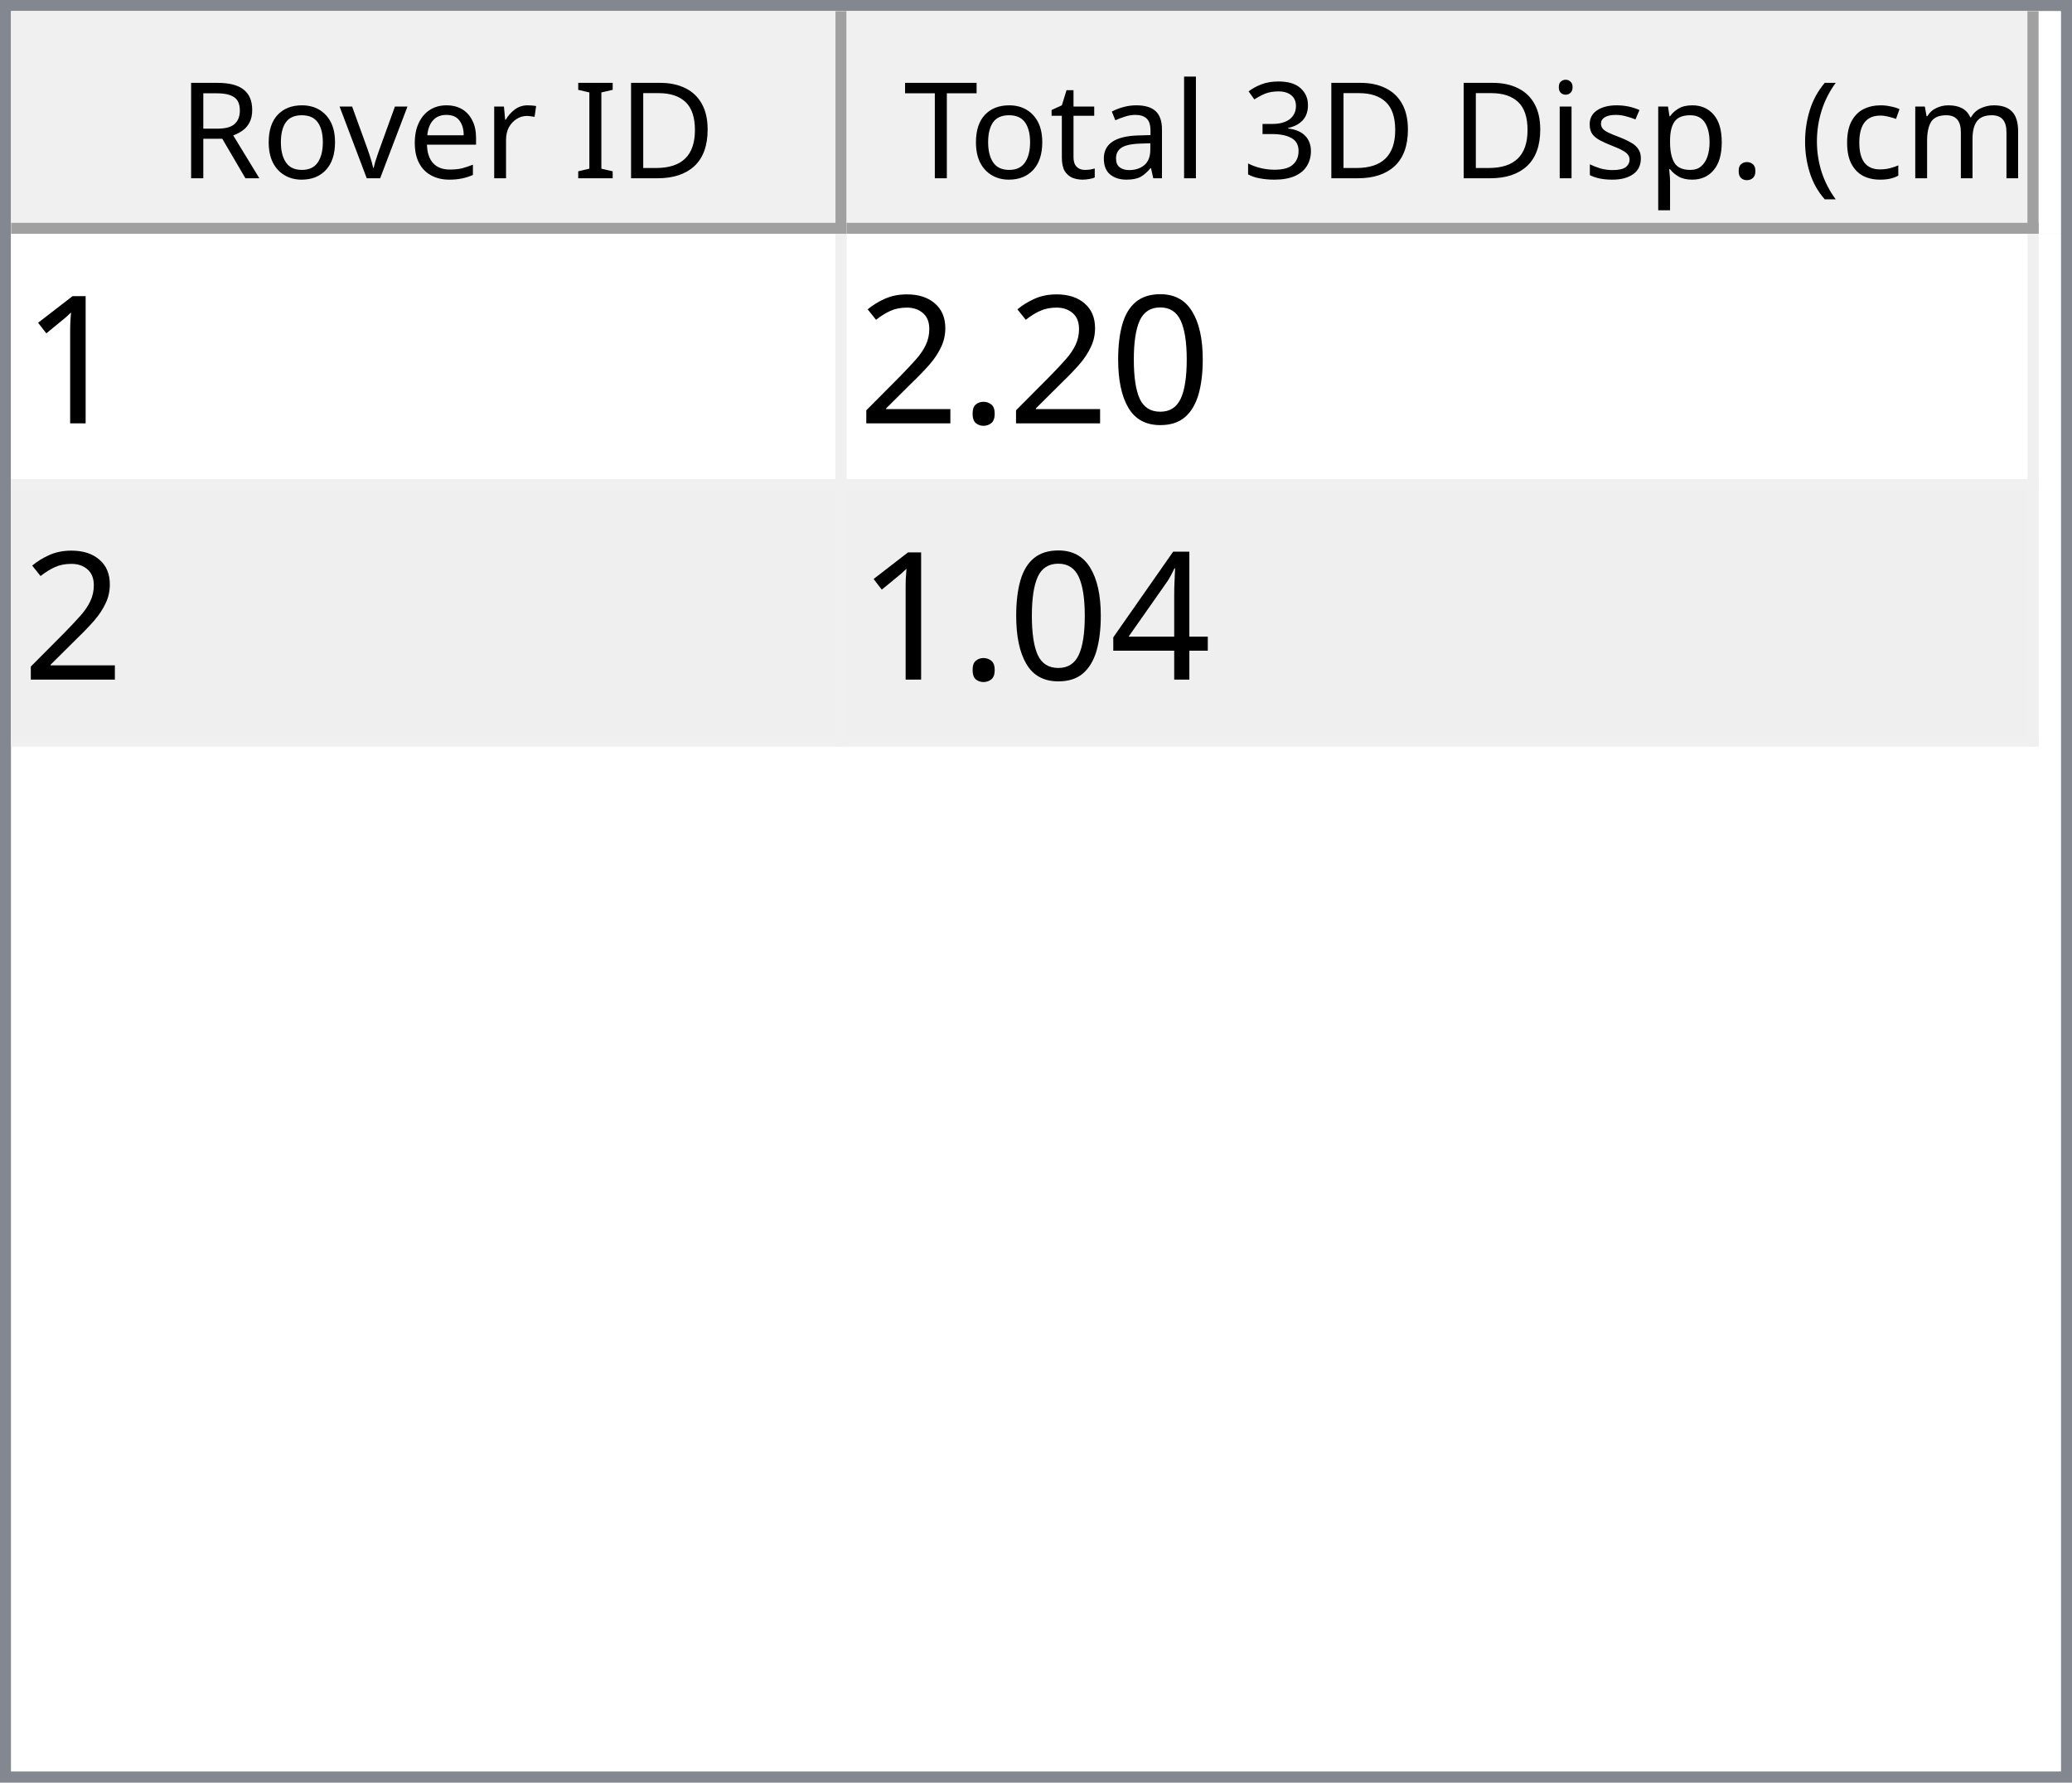
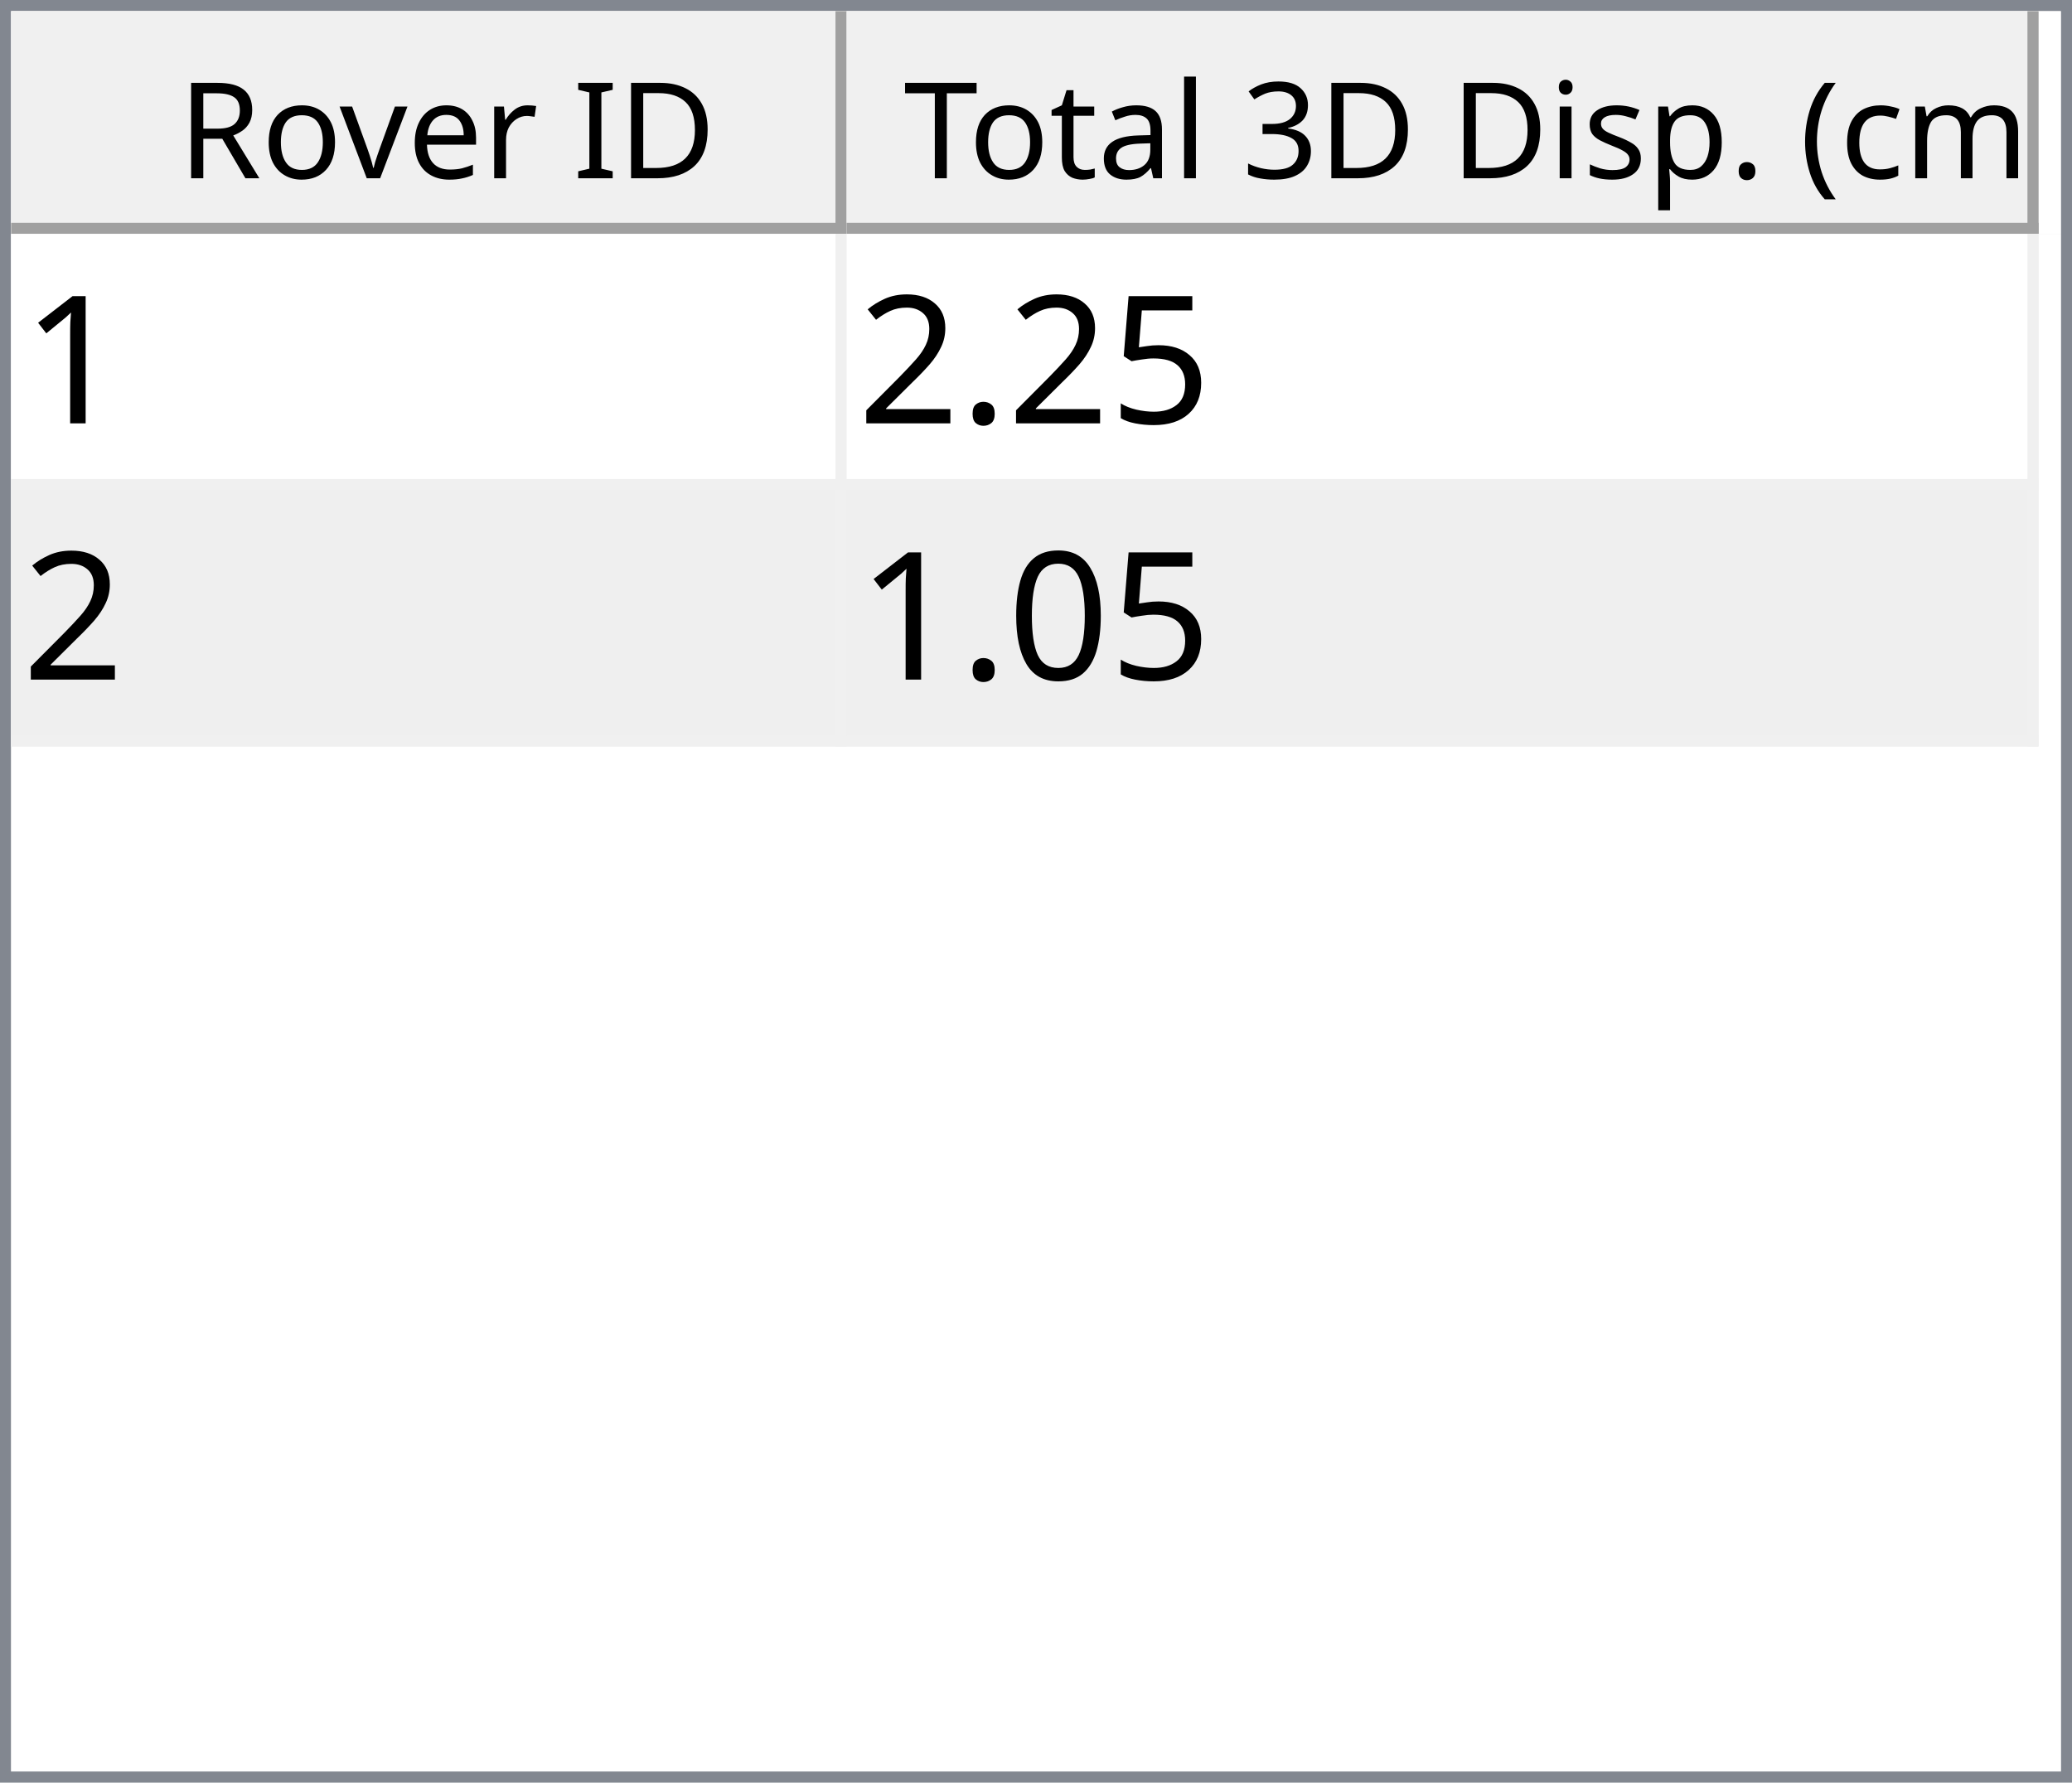
<svg xmlns="http://www.w3.org/2000/svg" style="fill-opacity:1; color-rendering:auto; color-interpolation:auto; text-rendering:auto; stroke:black; stroke-linecap:square; stroke-miterlimit:10; shape-rendering:auto; stroke-opacity:1; fill:black; stroke-dasharray:none; font-weight:normal; stroke-width:1; font-family:'Dialog'; font-style:normal; stroke-linejoin:miter; font-size:12px; stroke-dashoffset:0; image-rendering:auto;" width="186" height="160">
  <defs id="genericDefs" />
  <g>
    <defs id="defs1">
      <clipPath clipPathUnits="userSpaceOnUse" id="clipPath1">
        <path d="M0 0 L186 0 L186 160 L0 160 L0 0 Z" />
      </clipPath>
      <clipPath clipPathUnits="userSpaceOnUse" id="clipPath2">
        <path d="M0 0 L0 160 L186 160 L186 0 Z" />
      </clipPath>
      <clipPath clipPathUnits="userSpaceOnUse" id="clipPath3">
        <path d="M0 0 L0 20 L184 20 L184 0 Z" />
      </clipPath>
      <clipPath clipPathUnits="userSpaceOnUse" id="clipPath4">
        <path d="M0 0 L0 20 L75 20 L75 0 Z" />
      </clipPath>
      <clipPath clipPathUnits="userSpaceOnUse" id="clipPath5">
        <path d="M1 1 L1 19 L74 19 L74 1 Z" />
      </clipPath>
      <clipPath clipPathUnits="userSpaceOnUse" id="clipPath6">
        <path d="M0 0 L0 18 L73 18 L73 0 Z" />
      </clipPath>
      <clipPath clipPathUnits="userSpaceOnUse" id="clipPath7">
        <path d="M-0.5 -0.5 L-0.5 19.5 L74.5 19.5 L74.5 -0.5 Z" />
      </clipPath>
      <clipPath clipPathUnits="userSpaceOnUse" id="clipPath8">
        <path d="M0 0 L0 20 L107 20 L107 0 Z" />
      </clipPath>
      <clipPath clipPathUnits="userSpaceOnUse" id="clipPath9">
        <path d="M1 1 L1 19 L106 19 L106 1 Z" />
      </clipPath>
      <clipPath clipPathUnits="userSpaceOnUse" id="clipPath10">
        <path d="M0 0 L0 18 L105 18 L105 0 Z" />
      </clipPath>
      <clipPath clipPathUnits="userSpaceOnUse" id="clipPath11">
        <path d="M-0.5 -0.5 L-0.5 19.5 L106.5 19.5 L106.5 -0.5 Z" />
      </clipPath>
      <clipPath clipPathUnits="userSpaceOnUse" id="clipPath12">
        <path d="M0 0 L0 138 L184 138 L184 0 Z" />
      </clipPath>
      <clipPath clipPathUnits="userSpaceOnUse" id="clipPath13">
        <path d="M0 0 L0 46 L182 46 L182 0 Z" />
      </clipPath>
      <clipPath clipPathUnits="userSpaceOnUse" id="clipPath14">
        <path d="M-0.5 -0.5 L-0.5 45.5 L181.5 45.5 L181.5 -0.5 Z" />
      </clipPath>
      <clipPath clipPathUnits="userSpaceOnUse" id="clipPath15">
        <path d="M0 0 L0 22 L74 22 L74 0 Z" />
      </clipPath>
      <clipPath clipPathUnits="userSpaceOnUse" id="clipPath16">
        <path d="M0 0 L0 22 L106 22 L106 0 Z" />
      </clipPath>
      <font horiz-adv-x="64.551" id="font1">
        <font-face ascent="107.91" descent="25.098" units-per-em="100" style="font-style:normal; font-family:Segoe UI; font-weight:normal;" />
        <missing-glyph horiz-adv-x="64.551" d="M8.109 0 L8.109 68.266 L56.453 68.266 L56.453 0 L8.109 0 ZM15.328 7.234 L49.219 7.234 L49.219 61.031 L15.328 61.031 L15.328 7.234 Z" />
        <glyph unicode="D" horiz-adv-x="70.117" d="M9.188 0 L9.188 70.016 L28.516 70.016 Q65.531 70.016 65.531 35.891 Q65.531 19.672 55.25 9.836 Q44.969 0 27.734 0 L9.188 0 ZM17.391 62.594 L17.391 7.422 L27.828 7.422 Q41.609 7.422 49.273 14.797 Q56.938 22.172 56.938 35.688 Q56.938 62.594 28.328 62.594 L17.391 62.594 Z" />
        <glyph unicode="I" horiz-adv-x="26.611" d="M17.391 0 L9.188 0 L9.188 70.016 L17.391 70.016 L17.391 0 Z" />
        <glyph unicode=" " horiz-adv-x="27.393" d="" />
        <glyph unicode="r" horiz-adv-x="34.766" d="M34.188 41.891 Q32.078 43.5 28.125 43.5 Q23 43.5 19.555 38.672 Q16.109 33.844 16.109 25.484 L16.109 0 L8.109 0 L8.109 50 L16.109 50 L16.109 39.703 L16.312 39.703 Q18.016 44.969 21.531 47.922 Q25.047 50.875 29.391 50.875 Q32.516 50.875 34.188 50.203 L34.188 41.891 Z" />
        <glyph unicode="e" horiz-adv-x="52.295" d="M48.297 23 L12.984 23 Q13.188 14.656 17.484 10.109 Q21.781 5.562 29.297 5.562 Q37.75 5.562 44.828 11.141 L44.828 3.609 Q38.234 -1.172 27.391 -1.172 Q16.797 -1.172 10.742 5.641 Q4.688 12.453 4.688 24.812 Q4.688 36.469 11.305 43.82 Q17.922 51.172 27.734 51.172 Q37.547 51.172 42.922 44.828 Q48.297 38.484 48.297 27.203 L48.297 23 ZM40.094 29.781 Q40.047 36.719 36.75 40.578 Q33.453 44.438 27.594 44.438 Q21.922 44.438 17.969 40.383 Q14.016 36.328 13.094 29.781 L40.094 29.781 Z" />
        <glyph unicode="v" horiz-adv-x="47.9" d="M47.406 50 L27.484 0 L19.625 0 L0.688 50 L9.469 50 L22.172 13.672 Q23.578 9.672 23.922 6.688 L24.125 6.688 Q24.609 10.453 25.688 13.484 L38.969 50 L47.406 50 Z" />
        <glyph unicode="o" horiz-adv-x="58.594" d="M29 -1.172 Q17.922 -1.172 11.305 5.836 Q4.688 12.844 4.688 24.422 Q4.688 37.016 11.57 44.094 Q18.453 51.172 30.172 51.172 Q41.359 51.172 47.633 44.289 Q53.906 37.406 53.906 25.203 Q53.906 13.234 47.141 6.031 Q40.375 -1.172 29 -1.172 ZM29.594 44.438 Q21.875 44.438 17.383 39.188 Q12.891 33.938 12.891 24.703 Q12.891 15.828 17.43 10.695 Q21.969 5.562 29.594 5.562 Q37.359 5.562 41.531 10.594 Q45.703 15.625 45.703 24.906 Q45.703 34.281 41.531 39.359 Q37.359 44.438 29.594 44.438 Z" />
        <glyph unicode="R" horiz-adv-x="59.814" d="M59.375 0 L49.609 0 L37.891 19.625 Q36.281 22.359 34.766 24.289 Q33.25 26.219 31.664 27.438 Q30.078 28.656 28.25 29.219 Q26.422 29.781 24.125 29.781 L17.391 29.781 L17.391 0 L9.188 0 L9.188 70.016 L30.078 70.016 Q34.672 70.016 38.555 68.867 Q42.438 67.719 45.289 65.375 Q48.141 63.031 49.758 59.547 Q51.375 56.062 51.375 51.375 Q51.375 47.703 50.273 44.656 Q49.172 41.609 47.148 39.211 Q45.125 36.812 42.266 35.133 Q39.406 33.453 35.844 32.516 L35.844 32.328 Q37.594 31.547 38.891 30.547 Q40.188 29.547 41.359 28.18 Q42.531 26.812 43.68 25.078 Q44.828 23.344 46.234 21.047 L59.375 0 ZM17.391 62.594 L17.391 37.203 L28.516 37.203 Q31.594 37.203 34.203 38.133 Q36.812 39.062 38.719 40.797 Q40.625 42.531 41.703 45.047 Q42.781 47.562 42.781 50.688 Q42.781 56.297 39.141 59.445 Q35.5 62.594 28.609 62.594 L17.391 62.594 Z" />
        <glyph unicode=")" horiz-adv-x="30.176" d="M8.297 -15.922 L1.172 -15.922 Q16.406 2.344 16.406 26.812 Q16.406 51.469 1.078 70.016 L8.297 70.016 Q23.531 52.156 23.531 26.703 Q23.531 1.375 8.297 -15.922 Z" />
        <glyph unicode="m" horiz-adv-x="86.133" d="M79.109 0 L71.094 0 L71.094 28.719 Q71.094 37.016 68.531 40.727 Q65.969 44.438 59.906 44.438 Q54.781 44.438 51.195 39.75 Q47.609 35.062 47.609 28.516 L47.609 0 L39.594 0 L39.594 29.688 Q39.594 44.438 28.219 44.438 Q22.953 44.438 19.531 40.016 Q16.109 35.594 16.109 28.516 L16.109 0 L8.109 0 L8.109 50 L16.109 50 L16.109 42.094 L16.312 42.094 Q21.625 51.172 31.844 51.172 Q36.969 51.172 40.773 48.312 Q44.578 45.453 46 40.828 Q51.562 51.172 62.594 51.172 Q79.109 51.172 79.109 30.812 L79.109 0 Z" />
        <glyph unicode="c" horiz-adv-x="46.191" d="M42.188 2.297 Q36.422 -1.172 28.516 -1.172 Q17.828 -1.172 11.258 5.789 Q4.688 12.75 4.688 23.828 Q4.688 36.188 11.766 43.68 Q18.844 51.172 30.672 51.172 Q37.25 51.172 42.281 48.734 L42.281 40.531 Q36.719 44.438 30.375 44.438 Q22.703 44.438 17.797 38.945 Q12.891 33.453 12.891 24.516 Q12.891 15.719 17.508 10.641 Q22.125 5.562 29.891 5.562 Q36.422 5.562 42.188 9.906 L42.188 2.297 Z" />
        <glyph unicode="(" horiz-adv-x="30.176" d="M29.109 -15.922 L21.969 -15.922 Q6.844 1.375 6.844 26.703 Q6.844 52.156 21.969 70.016 L29.203 70.016 Q13.875 51.469 13.875 26.812 Q13.875 2.344 29.109 -15.922 Z" />
        <glyph unicode="." horiz-adv-x="21.68" d="M10.891 -1.078 Q8.641 -1.078 7.055 0.539 Q5.469 2.156 5.469 4.391 Q5.469 6.641 7.055 8.273 Q8.641 9.906 10.891 9.906 Q13.188 9.906 14.797 8.273 Q16.406 6.641 16.406 4.391 Q16.406 2.156 14.797 0.539 Q13.188 -1.078 10.891 -1.078 Z" />
        <glyph unicode="p" horiz-adv-x="58.789" d="M16.312 7.234 L16.109 7.234 L16.109 -23 L8.109 -23 L8.109 50 L16.109 50 L16.109 41.219 L16.312 41.219 Q22.219 51.172 33.594 51.172 Q43.266 51.172 48.688 44.461 Q54.109 37.75 54.109 26.469 Q54.109 13.922 48 6.375 Q41.891 -1.172 31.297 -1.172 Q21.578 -1.172 16.312 7.234 ZM16.109 27.391 L16.109 20.406 Q16.109 14.203 20.141 9.883 Q24.172 5.562 30.375 5.562 Q37.641 5.562 41.773 11.133 Q45.906 16.703 45.906 26.609 Q45.906 34.969 42.047 39.703 Q38.188 44.438 31.594 44.438 Q24.609 44.438 20.359 39.578 Q16.109 34.719 16.109 27.391 Z" />
        <glyph unicode="s" horiz-adv-x="42.432" d="M5.078 1.812 L5.078 10.406 Q11.625 5.562 19.484 5.562 Q30.031 5.562 30.031 12.594 Q30.031 14.594 29.125 15.992 Q28.219 17.391 26.68 18.461 Q25.141 19.531 23.07 20.383 Q21 21.234 18.609 22.172 Q15.281 23.484 12.766 24.828 Q10.25 26.172 8.57 27.859 Q6.891 29.547 6.031 31.695 Q5.172 33.844 5.172 36.719 Q5.172 40.234 6.789 42.945 Q8.406 45.656 11.086 47.484 Q13.766 49.312 17.211 50.242 Q20.656 51.172 24.312 51.172 Q30.812 51.172 35.938 48.922 L35.938 40.828 Q30.422 44.438 23.25 44.438 Q21 44.438 19.195 43.922 Q17.391 43.406 16.094 42.477 Q14.797 41.547 14.086 40.258 Q13.375 38.969 13.375 37.406 Q13.375 35.453 14.086 34.133 Q14.797 32.812 16.164 31.789 Q17.531 30.766 19.484 29.938 Q21.438 29.109 23.922 28.125 Q27.25 26.859 29.883 25.516 Q32.516 24.172 34.375 22.484 Q36.234 20.797 37.234 18.602 Q38.234 16.406 38.234 13.375 Q38.234 9.672 36.602 6.938 Q34.969 4.203 32.234 2.398 Q29.5 0.594 25.93 -0.289 Q22.359 -1.172 18.453 -1.172 Q10.75 -1.172 5.078 1.812 Z" />
        <glyph unicode="i" horiz-adv-x="24.219" d="M12.203 62.703 Q10.062 62.703 8.547 64.164 Q7.031 65.625 7.031 67.875 Q7.031 70.125 8.547 71.609 Q10.062 73.094 12.203 73.094 Q14.406 73.094 15.945 71.609 Q17.484 70.125 17.484 67.875 Q17.484 65.719 15.945 64.211 Q14.406 62.703 12.203 62.703 ZM16.109 0 L8.109 0 L8.109 50 L16.109 50 L16.109 0 Z" />
        <glyph unicode="3" horiz-adv-x="53.906" d="M46.531 19.828 Q46.531 15.094 44.75 11.211 Q42.969 7.328 39.719 4.57 Q36.469 1.812 31.93 0.297 Q27.391 -1.219 21.922 -1.219 Q11.922 -1.219 6 2.594 L6 11.188 Q13.094 5.609 22.219 5.609 Q25.875 5.609 28.828 6.539 Q31.781 7.469 33.906 9.227 Q36.031 10.984 37.18 13.477 Q38.328 15.969 38.328 19.094 Q38.328 32.812 18.797 32.812 L12.984 32.812 L12.984 39.594 L18.5 39.594 Q35.797 39.594 35.797 52.484 Q35.797 64.406 22.609 64.406 Q15.188 64.406 8.688 59.422 L8.688 67.188 Q15.375 71.188 24.609 71.188 Q29 71.188 32.57 69.969 Q36.141 68.75 38.68 66.555 Q41.219 64.359 42.609 61.281 Q44 58.203 44 54.5 Q44 40.672 30.031 36.719 L30.031 36.531 Q33.594 36.141 36.625 34.797 Q39.656 33.453 41.852 31.305 Q44.047 29.156 45.289 26.25 Q46.531 23.344 46.531 19.828 Z" />
        <glyph unicode="l" horiz-adv-x="24.219" d="M16.109 0 L8.109 0 L8.109 74.031 L16.109 74.031 L16.109 0 Z" />
        <glyph unicode="a" horiz-adv-x="50.879" d="M43.891 0 L35.891 0 L35.891 7.812 L35.688 7.812 Q30.469 -1.172 20.312 -1.172 Q12.844 -1.172 8.617 2.781 Q4.391 6.734 4.391 13.281 Q4.391 27.297 20.906 29.594 L35.891 31.688 Q35.891 44.438 25.594 44.438 Q16.547 44.438 9.281 38.281 L9.281 46.484 Q16.656 51.172 26.266 51.172 Q43.891 51.172 43.891 32.516 L43.891 0 ZM35.891 25.297 L23.828 23.641 Q18.266 22.859 15.43 20.875 Q12.594 18.891 12.594 13.875 Q12.594 10.203 15.211 7.883 Q17.828 5.562 22.172 5.562 Q28.125 5.562 32.008 9.742 Q35.891 13.922 35.891 20.312 L35.891 25.297 Z" />
        <glyph unicode="t" horiz-adv-x="33.887" d="M31.297 0.484 Q28.469 -1.078 23.828 -1.078 Q10.688 -1.078 10.688 13.578 L10.688 43.172 L2.094 43.172 L2.094 50 L10.688 50 L10.688 62.203 L18.703 64.797 L18.703 50 L31.297 50 L31.297 43.172 L18.703 43.172 L18.703 14.984 Q18.703 9.969 20.414 7.82 Q22.125 5.672 26.078 5.672 Q29.109 5.672 31.297 7.328 L31.297 0.484 Z" />
        <glyph unicode="T" horiz-adv-x="52.393" d="M50.594 62.594 L30.375 62.594 L30.375 0 L22.172 0 L22.172 62.594 L2 62.594 L2 70.016 L50.594 70.016 L50.594 62.594 Z" />
      </font>
      <font horiz-adv-x="75.0" id="font2">
        <font-face ascent="100.537" descent="21.973" units-per-em="100" style="font-style:normal; font-family:sans-serif; font-weight:normal;" />
        <missing-glyph horiz-adv-x="75.0" d="M12.5 0 L12.5 62.5 L62.5 62.5 L62.5 0 L12.5 0 ZM14.062 1.562 L60.938 1.562 L60.938 60.938 L14.062 60.938 L14.062 1.562 Z" />
        <glyph unicode="1" horiz-adv-x="55.615" d="M37.25 0 L28.469 0 L28.469 56 Q25.297 52.984 20.141 49.953 Q14.984 46.922 10.891 45.406 L10.891 53.906 Q18.266 57.375 23.781 62.305 Q29.297 67.234 31.594 71.875 L37.25 71.875 L37.25 0 Z" />
-         <glyph unicode="0" horiz-adv-x="55.615" d="M4.156 35.297 Q4.156 48 6.766 55.742 Q9.375 63.484 14.523 67.68 Q19.672 71.875 27.484 71.875 Q33.25 71.875 37.594 69.555 Q41.938 67.234 44.773 62.867 Q47.609 58.5 49.219 52.227 Q50.828 45.953 50.828 35.297 Q50.828 22.703 48.242 14.969 Q45.656 7.234 40.508 3.008 Q35.359 -1.219 27.484 -1.219 Q17.141 -1.219 11.234 6.203 Q4.156 15.141 4.156 35.297 ZM13.188 35.297 Q13.188 17.672 17.312 11.836 Q21.438 6 27.484 6 Q33.547 6 37.672 11.859 Q41.797 17.719 41.797 35.297 Q41.797 52.984 37.672 58.789 Q33.547 64.594 27.391 64.594 Q21.344 64.594 17.719 59.469 Q13.188 52.938 13.188 35.297 Z" />
+         <glyph unicode="5" horiz-adv-x="55.615" d="M4.156 18.75 L13.375 19.531 Q14.406 12.797 18.141 9.398 Q21.875 6 27.156 6 Q33.5 6 37.891 10.789 Q42.281 15.578 42.281 23.484 Q42.281 31 38.062 35.352 Q33.844 39.703 27 39.703 Q22.75 39.703 19.336 37.773 Q15.922 35.844 13.969 32.766 L5.719 33.844 L12.641 70.609 L48.25 70.609 L48.25 62.203 L19.672 62.203 L15.828 42.969 Q22.266 47.469 29.344 47.469 Q38.719 47.469 45.164 40.969 Q51.609 34.469 51.609 24.266 Q51.609 14.547 45.953 7.469 Q39.062 -1.219 27.156 -1.219 Q17.391 -1.219 11.211 4.25 Q5.031 9.719 4.156 18.75 Z" />
        <glyph unicode="." horiz-adv-x="27.783" d="M9.078 0 L9.078 10.016 L19.094 10.016 L19.094 0 L9.078 0 Z" />
        <glyph unicode="2" horiz-adv-x="55.615" d="M50.344 8.453 L50.344 0 L3.031 0 Q2.938 3.172 4.047 6.109 Q5.859 10.938 9.836 15.625 Q13.812 20.312 21.344 26.469 Q33.016 36.031 37.117 41.625 Q41.219 47.219 41.219 52.203 Q41.219 57.422 37.477 61.008 Q33.734 64.594 27.734 64.594 Q21.391 64.594 17.578 60.789 Q13.766 56.984 13.719 50.25 L4.688 51.172 Q5.609 61.281 11.664 66.578 Q17.719 71.875 27.938 71.875 Q38.234 71.875 44.242 66.164 Q50.25 60.453 50.25 52 Q50.25 47.703 48.492 43.555 Q46.734 39.406 42.656 34.812 Q38.578 30.219 29.109 22.219 Q21.188 15.578 18.945 13.211 Q16.703 10.844 15.234 8.453 L50.344 8.453 Z" />
-         <glyph unicode="4" horiz-adv-x="55.615" d="M32.328 0 L32.328 17.141 L1.266 17.141 L1.266 25.203 L33.938 71.578 L41.109 71.578 L41.109 25.203 L50.781 25.203 L50.781 17.141 L41.109 17.141 L41.109 0 L32.328 0 ZM32.328 25.203 L32.328 57.469 L9.906 25.203 L32.328 25.203 Z" />
+         <glyph unicode="0" horiz-adv-x="55.615" d="M4.156 35.297 Q4.156 48 6.766 55.742 Q9.375 63.484 14.523 67.68 Q19.672 71.875 27.484 71.875 Q33.25 71.875 37.594 69.555 Q41.938 67.234 44.773 62.867 Q47.609 58.5 49.219 52.227 Q50.828 45.953 50.828 35.297 Q50.828 22.703 48.242 14.969 Q45.656 7.234 40.508 3.008 Q35.359 -1.219 27.484 -1.219 Q17.141 -1.219 11.234 6.203 Q4.156 15.141 4.156 35.297 ZM13.188 35.297 Q13.188 17.672 17.312 11.836 Q21.438 6 27.484 6 Q33.547 6 37.672 11.859 Q41.797 17.719 41.797 35.297 Q41.797 52.984 37.672 58.789 Q33.547 64.594 27.391 64.594 Q21.344 64.594 17.719 59.469 Q13.188 52.938 13.188 35.297 Z" />
      </font>
    </defs>
    <g style="fill:white; stroke:white;">
      <rect x="0" y="0" width="186" style="clip-path:url(#clipPath1); stroke:none;" height="160" />
    </g>
    <g style="fill:white; text-rendering:optimizeSpeed; color-rendering:optimizeSpeed; image-rendering:optimizeSpeed; shape-rendering:crispEdges; stroke:white; color-interpolation:sRGB;">
      <rect x="0" width="186" height="160" y="0" style="stroke:none;" />
      <path style="stroke:none;" d="M0 160 L186 160 L186 0 L0 0 Z" />
    </g>
    <g style="fill:rgb(240,240,240); font-family:'Segoe UI'; stroke:rgb(240,240,240);">
      <rect x="0" y="0" width="186" style="clip-path:url(#clipPath2); stroke:none;" height="160" />
    </g>
    <g style="fill:rgb(130,135,144); font-family:'Segoe UI'; stroke:rgb(130,135,144);">
      <path d="M0 0 L186 0 L186 160 L0 160 L0 0 ZM1 1 L185 1 L185 159 L1 159 L1 1 Z" style="fill-rule:evenodd; clip-path:url(#clipPath2); stroke:none;" />
    </g>
    <g style="fill:white; font-family:'Segoe UI'; stroke:white;" transform="translate(1,1)">
      <rect x="0" y="0" width="184" style="clip-path:url(#clipPath3); stroke:none;" height="20" />
    </g>
    <g style="fill:rgb(240,240,240); font-family:'Segoe UI'; stroke:rgb(240,240,240);" transform="translate(1,1)">
      <rect x="0" y="0" width="75" style="clip-path:url(#clipPath4); stroke:none;" height="20" />
    </g>
    <g style="font-family:'Segoe UI';" transform="translate(2,2)">
      <text x="14" xml:space="preserve" y="14" style="clip-path:url(#clipPath6); stroke:none;">Rover ID</text>
    </g>
    <g style="fill:rgb(160,160,160); font-family:'Segoe UI'; stroke:rgb(160,160,160); stroke-linejoin:bevel;" transform="translate(1.5,1.5)">
      <line x1="74" x2="74" y1="0" style="fill:none; clip-path:url(#clipPath7);" y2="19" />
    </g>
    <g style="fill:rgb(160,160,160); font-family:'Segoe UI'; stroke:rgb(160,160,160); stroke-linejoin:bevel;" transform="matrix(1,0,0,1,1,1) translate(0.5,0.5)">
      <line x1="0" x2="74" y1="19" style="fill:none; clip-path:url(#clipPath7);" y2="19" />
    </g>
    <g style="fill:rgb(240,240,240); font-family:'Segoe UI'; stroke:rgb(240,240,240);" transform="translate(76,1)">
      <rect x="0" y="0" width="107" style="clip-path:url(#clipPath8); stroke:none;" height="20" />
    </g>
    <g style="font-family:'Segoe UI';" transform="translate(77,2)">
      <text x="1" xml:space="preserve" y="14" style="clip-path:url(#clipPath10); stroke:none;"> Total 3D Disp. (cm)</text>
    </g>
    <g style="fill:rgb(160,160,160); font-family:'Segoe UI'; stroke:rgb(160,160,160); stroke-linejoin:bevel;" transform="translate(76.5,1.5)">
      <line x1="106" x2="106" y1="0" style="fill:none; clip-path:url(#clipPath11);" y2="19" />
    </g>
    <g style="fill:rgb(160,160,160); font-family:'Segoe UI'; stroke:rgb(160,160,160); stroke-linejoin:bevel;" transform="matrix(1,0,0,1,76,1) translate(0.5,0.5)">
      <line x1="0" x2="106" y1="19" style="fill:none; clip-path:url(#clipPath11);" y2="19" />
    </g>
    <g style="fill:white; font-family:'Segoe UI'; stroke:white;" transform="translate(1,21)">
      <rect x="0" y="0" width="184" style="clip-path:url(#clipPath12); stroke:none;" height="138" />
    </g>
    <g style="fill:rgb(240,240,240); font-size:16px; font-family:sans-serif; stroke:rgb(240,240,240);" transform="translate(1,21)">
      <rect x="0" y="0" width="182" style="clip-path:url(#clipPath13); stroke:none;" height="46" />
      <line transform="translate(0.5,0.5)" x1="0" x2="181" y1="22" style="clip-path:url(#clipPath14); fill:none; stroke-linejoin:bevel;" y2="22" />
    </g>
    <g transform="matrix(1,0,0,1,1,21) translate(0.5,0.5)" style="fill:rgb(240,240,240); font-size:16px; font-family:sans-serif; stroke:rgb(240,240,240); stroke-linejoin:bevel;">
      <line x1="0" x2="181" y1="45" style="fill:none; clip-path:url(#clipPath14);" y2="45" />
    </g>
    <g transform="matrix(1,0,0,1,1,21) translate(0.5,0.5)" style="fill:rgb(240,240,240); font-size:16px; font-family:sans-serif; stroke:rgb(240,240,240); stroke-linejoin:bevel;">
      <line x1="74" x2="74" y1="0" style="fill:none; clip-path:url(#clipPath14);" y2="45" />
    </g>
    <g transform="matrix(1,0,0,1,1,21) translate(0.5,0.5)" style="fill:rgb(240,240,240); font-size:16px; font-family:sans-serif; stroke:rgb(240,240,240); stroke-linejoin:bevel;">
      <line x1="181" x2="181" y1="0" style="fill:none; clip-path:url(#clipPath14);" y2="45" />
    </g>
    <g style="fill:white; font-size:16px; font-family:sans-serif; stroke:white;" transform="matrix(1,0,0,1,1,21)">
      <rect x="0" y="0" width="74" style="clip-path:url(#clipPath15); stroke:none;" height="22" />
      <text x="1" y="17" style="fill:black; clip-path:url(#clipPath15); stroke:none;" xml:space="preserve">1</text>
    </g>
    <g style="fill:white; font-size:16px; font-family:sans-serif; stroke:white;" transform="matrix(1,0,0,1,1,21) translate(75,0)">
      <rect x="0" y="0" width="106" style="clip-path:url(#clipPath16); stroke:none;" height="22" />
-       <text x="1" y="17" style="fill:black; clip-path:url(#clipPath16); stroke:none;" xml:space="preserve">2.20</text>
+       <text x="1" y="17" style="fill:black; clip-path:url(#clipPath16); stroke:none;" xml:space="preserve">2.25</text>
    </g>
    <g style="fill:rgb(239,239,239); font-size:16px; font-family:sans-serif; stroke:rgb(239,239,239);" transform="matrix(1,0,0,1,1,21) translate(0,23)">
      <rect x="0" y="0" width="74" style="clip-path:url(#clipPath15); stroke:none;" height="22" />
      <text x="1" y="17" style="fill:black; clip-path:url(#clipPath15); stroke:none;" xml:space="preserve">2</text>
    </g>
    <g style="fill:rgb(239,239,239); font-size:16px; font-family:sans-serif; stroke:rgb(239,239,239);" transform="matrix(1,0,0,1,1,21) translate(75,23)">
      <rect x="0" y="0" width="106" style="clip-path:url(#clipPath16); stroke:none;" height="22" />
-       <text x="1" y="17" style="fill:black; clip-path:url(#clipPath16); stroke:none;" xml:space="preserve">1.04</text>
+       <text x="1" y="17" style="fill:black; clip-path:url(#clipPath16); stroke:none;" xml:space="preserve">1.05</text>
    </g>
  </g>
</svg>
